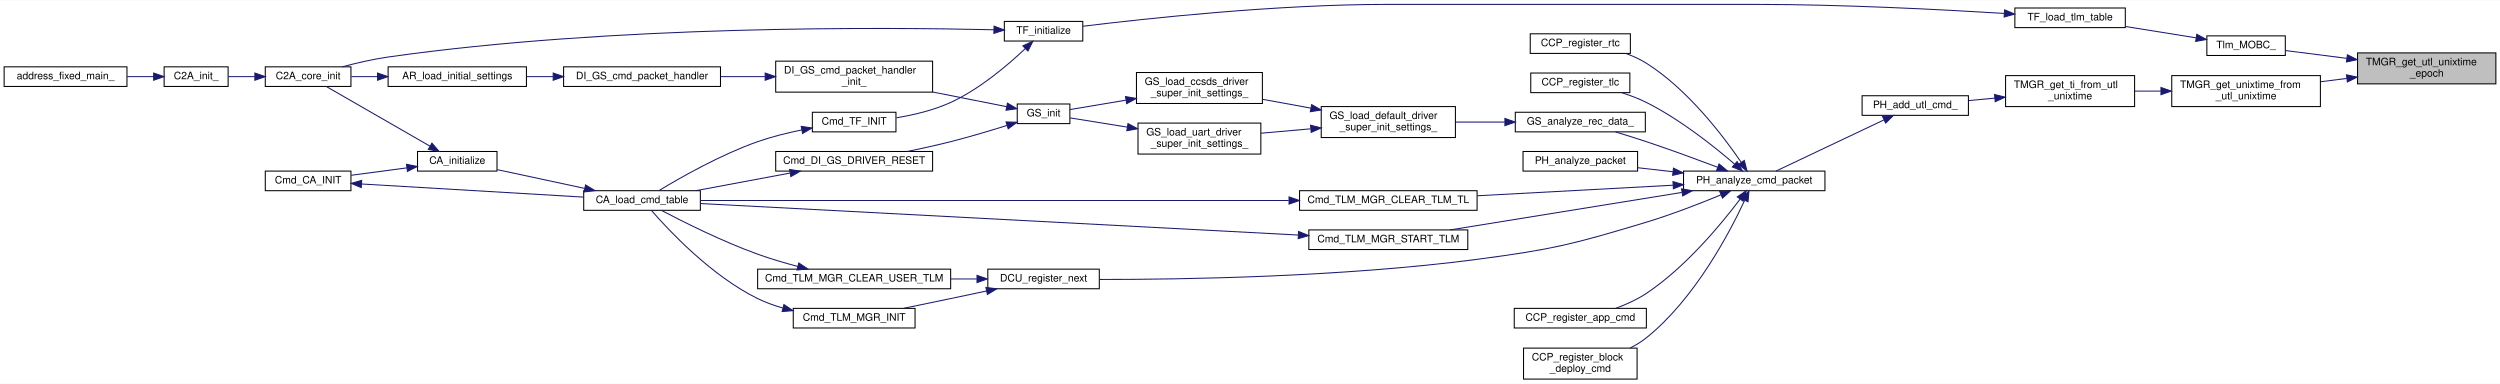
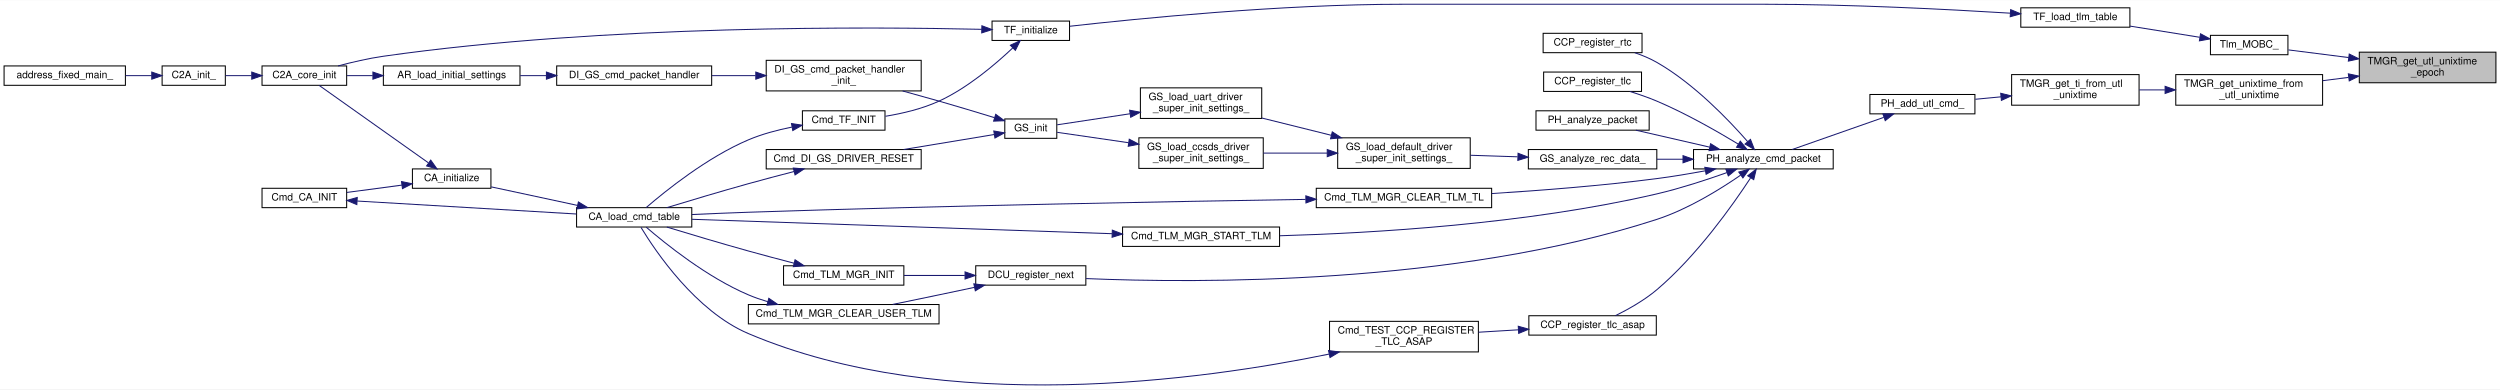
- <svg xmlns="http://www.w3.org/2000/svg" xmlns:xlink="http://www.w3.org/1999/xlink" width="2422pt" height="372pt" viewBox="0.00 0.00 2422.00 371.50">
-   <g id="graph0" class="graph" transform="scale(1 1) rotate(0) translate(4 367.5)">
-     <polygon fill="white" stroke="transparent" points="-4,4 -4,-367.5 2418,-367.5 2418,4 -4,4" />
+ <svg xmlns="http://www.w3.org/2000/svg" xmlns:xlink="http://www.w3.org/1999/xlink" width="2452pt" height="382pt" viewBox="0.00 0.00 2452.00 381.66">
+   <g id="graph0" class="graph" transform="scale(1 1) rotate(0) translate(4 377.66)">
+     <polygon fill="white" stroke="transparent" points="-4,4 -4,-377.66 2448,-377.66 2448,4 -4,4" />
    <g id="node1" class="node">
      <g id="a_node1">
        <a xlink:title="utl_unixtime_epoch を取得する">
-           <polygon fill="#bfbfbf" stroke="black" points="2280,-286.5 2280,-316.5 2414,-316.5 2414,-286.5 2280,-286.5" />
-           <text text-anchor="start" x="2288" y="-304.5" font-family="Helvetica,sans-Serif" font-size="10.00">TMGR_get_utl_unixtime</text>
-           <text text-anchor="middle" x="2347" y="-293.5" font-family="Helvetica,sans-Serif" font-size="10.00">_epoch</text>
+           <polygon fill="#bfbfbf" stroke="black" points="2310,-296.66 2310,-326.66 2444,-326.66 2444,-296.66 2310,-296.66" />
+           <text text-anchor="start" x="2318" y="-314.66" font-family="Helvetica,sans-Serif" font-size="10.00">TMGR_get_utl_unixtime</text>
+           <text text-anchor="middle" x="2377" y="-303.66" font-family="Helvetica,sans-Serif" font-size="10.00">_epoch</text>
        </a>
      </g>
    </g>
    <g id="node2" class="node">
      <g id="a_node2">
        <a xlink:href="telemetry__definitions_8c.html#abeb688f0f66e6d3870869fa430fbb3a7" target="_top" xlink:title=" ">
-           <polygon fill="white" stroke="black" points="2134,-314 2134,-333 2210,-333 2210,-314 2134,-314" />
-           <text text-anchor="middle" x="2172" y="-321" font-family="Helvetica,sans-Serif" font-size="10.00">Tlm_MOBC_</text>
+           <polygon fill="white" stroke="black" points="2164,-324.16 2164,-343.16 2240,-343.16 2240,-324.16 2164,-324.16" />
+           <text text-anchor="middle" x="2202" y="-331.16" font-family="Helvetica,sans-Serif" font-size="10.00">Tlm_MOBC_</text>
        </a>
      </g>
    </g>
    <g id="edge1" class="edge">
-       <path fill="none" stroke="midnightblue" d="M2269.62,-311.21C2249.09,-313.82 2227.8,-316.53 2210.45,-318.74" />
-       <polygon fill="midnightblue" stroke="midnightblue" points="2270.13,-314.68 2279.61,-309.94 2269.25,-307.73 2270.13,-314.68" />
+       <path fill="none" stroke="midnightblue" d="M2299.62,-321.37C2279.09,-323.98 2257.8,-326.69 2240.45,-328.89" />
+       <polygon fill="midnightblue" stroke="midnightblue" points="2300.13,-324.83 2309.61,-320.1 2299.25,-317.89 2300.13,-324.83" />
    </g>
    <g id="node12" class="node">
      <g id="a_node12">
        <a xlink:href="time__manager_8h.html#ab5376aa7e5a854b14c4af120bca9eef5" target="_top" xlink:title="UTL_cmdで用いる utl_unixtime を 一般的なunixtimeに変換する">
-           <polygon fill="white" stroke="black" points="2100,-264.5 2100,-294.5 2244,-294.5 2244,-264.5 2100,-264.5" />
-           <text text-anchor="start" x="2108" y="-282.5" font-family="Helvetica,sans-Serif" font-size="10.00">TMGR_get_unixtime_from</text>
-           <text text-anchor="middle" x="2172" y="-271.5" font-family="Helvetica,sans-Serif" font-size="10.00">_utl_unixtime</text>
+           <polygon fill="white" stroke="black" points="2130,-274.66 2130,-304.66 2274,-304.66 2274,-274.66 2130,-274.66" />
+           <text text-anchor="start" x="2138" y="-292.66" font-family="Helvetica,sans-Serif" font-size="10.00">TMGR_get_unixtime_from</text>
+           <text text-anchor="middle" x="2202" y="-281.66" font-family="Helvetica,sans-Serif" font-size="10.00">_utl_unixtime</text>
        </a>
      </g>
    </g>
    <g id="edge13" class="edge">
-       <path fill="none" stroke="midnightblue" d="M2269.42,-291.76C2261,-290.69 2252.45,-289.6 2244.1,-288.54" />
-       <polygon fill="midnightblue" stroke="midnightblue" points="2269.25,-295.27 2279.61,-293.06 2270.13,-288.32 2269.25,-295.27" />
+       <path fill="none" stroke="midnightblue" d="M2299.42,-301.92C2291,-300.85 2282.45,-299.76 2274.1,-298.7" />
+       <polygon fill="midnightblue" stroke="midnightblue" points="2299.25,-305.42 2309.61,-303.21 2300.13,-298.48 2299.25,-305.42" />
    </g>
    <g id="node3" class="node">
      <g id="a_node3">
        <a xlink:href="telemetry__definitions_8c.html#a91def2fbe43510d233815f51bfa65268" target="_top" xlink:title="Tlm Tableのロード">
-           <polygon fill="white" stroke="black" points="1948,-341 1948,-360 2055,-360 2055,-341 1948,-341" />
-           <text text-anchor="middle" x="2001.5" y="-348" font-family="Helvetica,sans-Serif" font-size="10.00">TF_load_tlm_table</text>
+           <polygon fill="white" stroke="black" points="1978,-351.16 1978,-370.16 2085,-370.16 2085,-351.16 1978,-351.16" />
+           <text text-anchor="middle" x="2031.5" y="-358.16" font-family="Helvetica,sans-Serif" font-size="10.00">TF_load_tlm_table</text>
        </a>
      </g>
    </g>
    <g id="edge2" class="edge">
-       <path fill="none" stroke="midnightblue" d="M2123.49,-331.11C2102.19,-334.53 2077,-338.56 2055.13,-342.07" />
-       <polygon fill="midnightblue" stroke="midnightblue" points="2124.28,-334.53 2133.6,-329.49 2123.18,-327.62 2124.28,-334.53" />
+       <path fill="none" stroke="midnightblue" d="M2153.49,-341.27C2132.19,-344.68 2107,-348.72 2085.13,-352.22" />
+       <polygon fill="midnightblue" stroke="midnightblue" points="2154.28,-344.69 2163.6,-339.65 2153.18,-337.77 2154.28,-344.69" />
    </g>
    <g id="node4" class="node">
      <g id="a_node4">
        <a xlink:href="telemetry__frame_8h.html#a76cf4c72318af4ce953abdb8b522e787" target="_top" xlink:title="TF の初期化">
-           <polygon fill="white" stroke="black" points="969,-328 969,-347 1045,-347 1045,-328 969,-328" />
-           <text text-anchor="middle" x="1007" y="-335" font-family="Helvetica,sans-Serif" font-size="10.00">TF_initialize</text>
+           <polygon fill="white" stroke="black" points="969,-338.16 969,-357.16 1045,-357.16 1045,-338.16 969,-338.16" />
+           <text text-anchor="middle" x="1007" y="-345.16" font-family="Helvetica,sans-Serif" font-size="10.00">TF_initialize</text>
        </a>
      </g>
    </g>
    <g id="edge3" class="edge">
-       <path fill="none" stroke="midnightblue" d="M1937.5,-354.77C1876.04,-358.56 1779.89,-363.5 1696.5,-363.5 1696.5,-363.5 1696.5,-363.5 1340,-363.5 1232.75,-363.5 1106.61,-349.85 1045.27,-342.33" />
-       <polygon fill="midnightblue" stroke="midnightblue" points="1938.05,-358.24 1947.81,-354.12 1937.61,-351.25 1938.05,-358.24" />
+       <path fill="none" stroke="midnightblue" d="M1967.5,-364.92C1906.04,-368.71 1809.89,-373.66 1726.5,-373.66 1726.5,-373.66 1726.5,-373.66 1372,-373.66 1252.26,-373.66 1110.92,-359.48 1045.14,-352.07" />
+       <polygon fill="midnightblue" stroke="midnightblue" points="1968.05,-368.39 1977.81,-364.28 1967.61,-361.41 1968.05,-368.39" />
    </g>
    <g id="node5" class="node">
      <g id="a_node5">
        <a xlink:href="c2a__core__main_8h.html#a65ecdc63d8762ffde4db7f6c6e6f07cf" target="_top" xlink:title=" ">
-           <polygon fill="white" stroke="black" points="253,-284 253,-303 336,-303 336,-284 253,-284" />
-           <text text-anchor="middle" x="294.5" y="-291" font-family="Helvetica,sans-Serif" font-size="10.00">C2A_core_init</text>
+           <polygon fill="white" stroke="black" points="253,-294.16 253,-313.16 336,-313.16 336,-294.16 253,-294.16" />
+           <text text-anchor="middle" x="294.5" y="-301.16" font-family="Helvetica,sans-Serif" font-size="10.00">C2A_core_init</text>
        </a>
      </g>
    </g>
    <g id="edge4" class="edge">
-       <path fill="none" stroke="midnightblue" d="M958.94,-338.91C853.34,-341.35 589.68,-343.49 372,-312.5 357.23,-310.4 341.17,-306.64 327.6,-303.02" />
-       <polygon fill="midnightblue" stroke="midnightblue" points="959.05,-342.41 968.96,-338.66 958.88,-335.41 959.05,-342.41" />
+       <path fill="none" stroke="midnightblue" d="M958.94,-349.06C853.34,-351.51 589.68,-353.65 372,-322.66 357.23,-320.55 341.17,-316.8 327.6,-313.18" />
+       <polygon fill="midnightblue" stroke="midnightblue" points="959.05,-352.56 968.96,-348.82 958.88,-345.56 959.05,-352.56" />
    </g>
    <g id="node8" class="node">
      <g id="a_node8">
        <a xlink:href="telemetry__frame_8h.html#a973c2d15770fc32fed2f9053c1b82c9f" target="_top" xlink:title=" ">
-           <polygon fill="white" stroke="black" points="783,-240 783,-259 864,-259 864,-240 783,-240" />
-           <text text-anchor="middle" x="823.5" y="-247" font-family="Helvetica,sans-Serif" font-size="10.00">Cmd_TF_INIT</text>
+           <polygon fill="white" stroke="black" points="783,-250.16 783,-269.16 864,-269.16 864,-250.16 783,-250.16" />
+           <text text-anchor="middle" x="823.5" y="-257.16" font-family="Helvetica,sans-Serif" font-size="10.00">Cmd_TF_INIT</text>
        </a>
      </g>
    </g>
    <g id="edge7" class="edge">
-       <path fill="none" stroke="midnightblue" d="M989.24,-320.62C972.43,-304.7 945.09,-281.42 917,-268.5 900.62,-260.97 881.23,-256.4 864.45,-253.64" />
-       <polygon fill="midnightblue" stroke="midnightblue" points="986.98,-323.31 996.6,-327.76 991.86,-318.29 986.98,-323.31" />
+       <path fill="none" stroke="midnightblue" d="M989.24,-330.77C972.43,-314.86 945.09,-291.57 917,-278.66 900.62,-271.12 881.23,-266.55 864.45,-263.79" />
+       <polygon fill="midnightblue" stroke="midnightblue" points="986.98,-333.46 996.6,-337.92 991.86,-328.44 986.98,-333.46" />
    </g>
    <g id="node6" class="node">
      <g id="a_node6">
        <a xlink:href="c2a__main_8c.html#a630222a80cd8bffd4426d4a55a215069" target="_top" xlink:title=" ">
-           <polygon fill="white" stroke="black" points="155,-284 155,-303 217,-303 217,-284 155,-284" />
-           <text text-anchor="middle" x="186" y="-291" font-family="Helvetica,sans-Serif" font-size="10.00">C2A_init_</text>
+           <polygon fill="white" stroke="black" points="155,-294.16 155,-313.16 217,-313.16 217,-294.16 155,-294.16" />
+           <text text-anchor="middle" x="186" y="-301.16" font-family="Helvetica,sans-Serif" font-size="10.00">C2A_init_</text>
        </a>
      </g>
    </g>
    <g id="edge5" class="edge">
-       <path fill="none" stroke="midnightblue" d="M242.76,-293.5C234.01,-293.5 225.17,-293.5 217.18,-293.5" />
-       <polygon fill="midnightblue" stroke="midnightblue" points="242.93,-297 252.93,-293.5 242.93,-290 242.93,-297" />
+       <path fill="none" stroke="midnightblue" d="M242.76,-303.66C234.01,-303.66 225.17,-303.66 217.18,-303.66" />
+       <polygon fill="midnightblue" stroke="midnightblue" points="242.93,-307.16 252.93,-303.66 242.93,-300.16 242.93,-307.16" />
    </g>
    <g id="node7" class="node">
      <g id="a_node7">
        <a xlink:href="c2a__main_8c.html#ac3344a311adda8f9e7310924bedf81fc" target="_top" xlink:title=" ">
-           <polygon fill="white" stroke="black" points="0,-284 0,-303 119,-303 119,-284 0,-284" />
-           <text text-anchor="middle" x="59.5" y="-291" font-family="Helvetica,sans-Serif" font-size="10.00">address_fixed_main_</text>
+           <polygon fill="white" stroke="black" points="0,-294.16 0,-313.16 119,-313.16 119,-294.16 0,-294.16" />
+           <text text-anchor="middle" x="59.5" y="-301.16" font-family="Helvetica,sans-Serif" font-size="10.00">address_fixed_main_</text>
        </a>
      </g>
    </g>
    <g id="edge6" class="edge">
-       <path fill="none" stroke="midnightblue" d="M144.83,-293.5C136.62,-293.5 127.82,-293.5 119.12,-293.5" />
-       <polygon fill="midnightblue" stroke="midnightblue" points="144.86,-297 154.86,-293.5 144.86,-290 144.86,-297" />
+       <path fill="none" stroke="midnightblue" d="M144.83,-303.66C136.62,-303.66 127.82,-303.66 119.12,-303.66" />
+       <polygon fill="midnightblue" stroke="midnightblue" points="144.86,-307.16 154.86,-303.66 144.86,-300.16 144.86,-307.16" />
    </g>
    <g id="node9" class="node">
      <g id="a_node9">
        <a xlink:href="command__definitions_8c.html#aa375895192b16d8e7f0ff4545b54e6c4" target="_top" xlink:title="Cmd Tableのロード">
-           <polygon fill="white" stroke="black" points="561.5,-164 561.5,-183 674.5,-183 674.5,-164 561.5,-164" />
-           <text text-anchor="middle" x="618" y="-171" font-family="Helvetica,sans-Serif" font-size="10.00">CA_load_cmd_table</text>
+           <polygon fill="white" stroke="black" points="561.5,-155.16 561.5,-174.16 674.5,-174.16 674.5,-155.16 561.5,-155.16" />
+           <text text-anchor="middle" x="618" y="-162.16" font-family="Helvetica,sans-Serif" font-size="10.00">CA_load_cmd_table</text>
        </a>
      </g>
    </g>
    <g id="edge8" class="edge">
-       <path fill="none" stroke="midnightblue" d="M772.72,-241.85C758.69,-239.01 743.56,-235.27 730,-230.5 694.04,-217.84 655.06,-195.65 634.21,-183.01" />
-       <polygon fill="midnightblue" stroke="midnightblue" points="772.22,-245.32 782.7,-243.77 773.54,-238.45 772.22,-245.32" />
+       <path fill="none" stroke="midnightblue" d="M772.68,-253.18C758.54,-250.35 743.36,-246.33 730,-240.66 689.58,-223.5 648.67,-190.55 629.78,-174.26" />
+       <polygon fill="midnightblue" stroke="midnightblue" points="772.29,-256.67 782.76,-255.04 773.56,-249.78 772.29,-256.67" />
    </g>
    <g id="node10" class="node">
      <g id="a_node10">
        <a xlink:href="command__analyze_8h.html#ae6d1f376bf4e1c9c4b63bc3f04924c8a" target="_top" xlink:title="CA の初期化">
-           <polygon fill="white" stroke="black" points="400.5,-202 400.5,-221 477.5,-221 477.5,-202 400.5,-202" />
-           <text text-anchor="middle" x="439" y="-209" font-family="Helvetica,sans-Serif" font-size="10.00">CA_initialize</text>
+           <polygon fill="white" stroke="black" points="400.5,-193.16 400.5,-212.16 477.5,-212.16 477.5,-193.16 400.5,-193.16" />
+           <text text-anchor="middle" x="439" y="-200.16" font-family="Helvetica,sans-Serif" font-size="10.00">CA_initialize</text>
        </a>
      </g>
    </g>
    <g id="edge9" class="edge">
-       <path fill="none" stroke="midnightblue" d="M562.48,-185.21C535.02,-191.1 502.42,-198.1 477.76,-203.39" />
-       <polygon fill="midnightblue" stroke="midnightblue" points="563.29,-188.61 572.34,-183.09 561.82,-181.77 563.29,-188.61" />
+       <path fill="none" stroke="midnightblue" d="M562.48,-176.36C535.02,-182.26 502.42,-189.25 477.76,-194.55" />
+       <polygon fill="midnightblue" stroke="midnightblue" points="563.29,-179.77 572.34,-174.24 561.82,-172.92 563.29,-179.77" />
    </g>
    <g id="edge10" class="edge">
-       <path fill="none" stroke="midnightblue" d="M412.61,-226.11C383.53,-242.84 336.73,-269.77 312.02,-283.99" />
-       <polygon fill="midnightblue" stroke="midnightblue" points="414.45,-229.09 421.37,-221.07 410.96,-223.02 414.45,-229.09" />
+       <path fill="none" stroke="midnightblue" d="M416.11,-218.17C386.25,-239.33 333.64,-276.62 308.97,-294.1" />
+       <polygon fill="midnightblue" stroke="midnightblue" points="418.46,-220.8 424.59,-212.16 414.41,-215.08 418.46,-220.8" />
    </g>
    <g id="node11" class="node">
      <g id="a_node11">
        <a xlink:href="command__analyze_8h.html#aee45638c6cff2c25a997905b209079d0" target="_top" xlink:title=" ">
-           <polygon fill="white" stroke="black" points="253,-183 253,-202 336,-202 336,-183 253,-183" />
-           <text text-anchor="middle" x="294.5" y="-190" font-family="Helvetica,sans-Serif" font-size="10.00">Cmd_CA_INIT</text>
+           <polygon fill="white" stroke="black" points="253,-174.16 253,-193.16 336,-193.16 336,-174.16 253,-174.16" />
+           <text text-anchor="middle" x="294.5" y="-181.16" font-family="Helvetica,sans-Serif" font-size="10.00">Cmd_CA_INIT</text>
        </a>
      </g>
    </g>
    <g id="edge11" class="edge">
-       <path fill="none" stroke="midnightblue" d="M390.17,-205.12C372.67,-202.79 353.06,-200.17 336.24,-197.93" />
-       <polygon fill="midnightblue" stroke="midnightblue" points="389.81,-208.61 400.19,-206.46 390.74,-201.67 389.81,-208.61" />
+       <path fill="none" stroke="midnightblue" d="M390.17,-196.28C372.67,-193.94 353.06,-191.33 336.24,-189.09" />
+       <polygon fill="midnightblue" stroke="midnightblue" points="389.81,-199.76 400.19,-197.61 390.74,-192.82 389.81,-199.76" />
    </g>
    <g id="edge12" class="edge">
-       <path fill="none" stroke="midnightblue" d="M346.34,-189.5C404.91,-186.03 500.84,-180.36 561.37,-176.79" />
-       <polygon fill="midnightblue" stroke="midnightblue" points="345.98,-186.01 336.2,-190.09 346.39,-193 345.98,-186.01" />
+       <path fill="none" stroke="midnightblue" d="M346.34,-180.65C404.91,-177.19 500.84,-171.52 561.37,-167.94" />
+       <polygon fill="midnightblue" stroke="midnightblue" points="345.98,-177.17 336.2,-181.25 346.39,-184.15 345.98,-177.17" />
    </g>
    <g id="node13" class="node">
      <g id="a_node13">
        <a xlink:href="time__manager_8h.html#adb6317bb3e7f3896ae0f4bd41f8c531b" target="_top" xlink:title="引数で指定された utl_unixtime に対応する TI を返す">
-           <polygon fill="white" stroke="black" points="1939,-264.5 1939,-294.5 2064,-294.5 2064,-264.5 1939,-264.5" />
-           <text text-anchor="start" x="1947" y="-282.5" font-family="Helvetica,sans-Serif" font-size="10.00">TMGR_get_ti_from_utl</text>
-           <text text-anchor="middle" x="2001.5" y="-271.5" font-family="Helvetica,sans-Serif" font-size="10.00">_unixtime</text>
+           <polygon fill="white" stroke="black" points="1969,-274.66 1969,-304.66 2094,-304.66 2094,-274.66 1969,-274.66" />
+           <text text-anchor="start" x="1977" y="-292.66" font-family="Helvetica,sans-Serif" font-size="10.00">TMGR_get_ti_from_utl</text>
+           <text text-anchor="middle" x="2031.5" y="-281.66" font-family="Helvetica,sans-Serif" font-size="10.00">_unixtime</text>
        </a>
      </g>
    </g>
    <g id="edge14" class="edge">
-       <path fill="none" stroke="midnightblue" d="M2089.29,-279.5C2080.85,-279.5 2072.38,-279.5 2064.21,-279.5" />
-       <polygon fill="midnightblue" stroke="midnightblue" points="2089.54,-283 2099.54,-279.5 2089.54,-276 2089.54,-283" />
+       <path fill="none" stroke="midnightblue" d="M2119.29,-289.66C2110.85,-289.66 2102.38,-289.66 2094.21,-289.66" />
+       <polygon fill="midnightblue" stroke="midnightblue" points="2119.54,-293.16 2129.54,-289.66 2119.54,-286.16 2119.54,-293.16" />
    </g>
    <g id="node14" class="node">
      <g id="a_node14">
        <a xlink:href="packet__handler_8c.html#ae2142bcb006e578dcf3c557a2e4e43ae" target="_top" xlink:title="UTL_cmd を TL_cmd に変換して tl_cmd_list に追加する">
-           <polygon fill="white" stroke="black" points="1800,-256 1800,-275 1903,-275 1903,-256 1800,-256" />
-           <text text-anchor="middle" x="1851.5" y="-263" font-family="Helvetica,sans-Serif" font-size="10.00">PH_add_utl_cmd_</text>
+           <polygon fill="white" stroke="black" points="1830,-266.16 1830,-285.16 1933,-285.16 1933,-266.16 1830,-266.16" />
+           <text text-anchor="middle" x="1881.5" y="-273.16" font-family="Helvetica,sans-Serif" font-size="10.00">PH_add_utl_cmd_</text>
        </a>
      </g>
    </g>
    <g id="edge15" class="edge">
-       <path fill="none" stroke="midnightblue" d="M1928.63,-272.7C1920.1,-271.89 1911.54,-271.09 1903.39,-270.31" />
-       <polygon fill="midnightblue" stroke="midnightblue" points="1928.31,-276.19 1938.59,-273.64 1928.97,-269.22 1928.31,-276.19" />
+       <path fill="none" stroke="midnightblue" d="M1958.63,-282.86C1950.1,-282.05 1941.54,-281.24 1933.39,-280.47" />
+       <polygon fill="midnightblue" stroke="midnightblue" points="1958.31,-286.34 1968.59,-283.8 1958.97,-279.37 1958.31,-286.34" />
    </g>
    <g id="node15" class="node">
      <g id="a_node15">
        <a xlink:href="packet__handler_8h.html#a9d16c8b958f0f983cf15674d6c528b02" target="_top" xlink:title="CCP を解析する">
-           <polygon fill="white" stroke="black" points="1627,-183 1627,-202 1764,-202 1764,-183 1627,-183" />
-           <text text-anchor="middle" x="1695.5" y="-190" font-family="Helvetica,sans-Serif" font-size="10.00">PH_analyze_cmd_packet</text>
+           <polygon fill="white" stroke="black" points="1657,-212.16 1657,-231.16 1794,-231.16 1794,-212.16 1657,-212.16" />
+           <text text-anchor="middle" x="1725.5" y="-219.16" font-family="Helvetica,sans-Serif" font-size="10.00">PH_analyze_cmd_packet</text>
        </a>
      </g>
    </g>
    <g id="edge16" class="edge">
-       <path fill="none" stroke="midnightblue" d="M1821.05,-251.54C1790.41,-237.02 1743.27,-214.67 1716.64,-202.05" />
-       <polygon fill="midnightblue" stroke="midnightblue" points="1819.83,-254.84 1830.37,-255.96 1822.83,-248.51 1819.83,-254.84" />
+       <path fill="none" stroke="midnightblue" d="M1843.6,-262.72C1815.92,-253.01 1778.65,-239.94 1753.66,-231.18" />
+       <polygon fill="midnightblue" stroke="midnightblue" points="1842.73,-266.12 1853.32,-266.13 1845.04,-259.51 1842.73,-266.12" />
    </g>
    <g id="node16" class="node">
      <g id="a_node16">
-         <a xlink:href="common__cmd__packet__util_8h.html#ac2e00b45a361e11d341d84303fe8959b" target="_top" xlink:title="App 実行コマンドを登録">
-           <polygon fill="white" stroke="black" points="1463,-50 1463,-69 1591,-69 1591,-50 1463,-50" />
-           <text text-anchor="middle" x="1527" y="-57" font-family="Helvetica,sans-Serif" font-size="10.00">CCP_register_app_cmd</text>
+         <a xlink:href="common__cmd__packet__util_8h.html#aedfb69bc9ff98498734df05026c5a3f2" target="_top" xlink:title="Realtime command を登録">
+           <polygon fill="white" stroke="black" points="1509.5,-326.16 1509.5,-345.16 1606.5,-345.16 1606.5,-326.16 1509.5,-326.16" />
+           <text text-anchor="middle" x="1558" y="-333.16" font-family="Helvetica,sans-Serif" font-size="10.00">CCP_register_rtc</text>
        </a>
      </g>
    </g>
    <g id="edge17" class="edge">
-       <path fill="none" stroke="midnightblue" d="M1681.83,-174.86C1663.99,-151.15 1629.32,-109.03 1591,-83.5 1582.04,-77.53 1571.38,-72.75 1561.41,-69.08" />
-       <polygon fill="midnightblue" stroke="midnightblue" points="1679.07,-177.01 1687.82,-182.98 1684.7,-172.85 1679.07,-177.01" />
+       <path fill="none" stroke="midnightblue" d="M1710.19,-238.84C1691.67,-260.03 1657.44,-295.79 1621,-316.66 1614.36,-320.46 1606.87,-323.58 1599.45,-326.12" />
+       <polygon fill="midnightblue" stroke="midnightblue" points="1712.85,-241.11 1716.7,-231.24 1707.54,-236.56 1712.85,-241.11" />
    </g>
    <g id="node17" class="node">
      <g id="a_node17">
-         <a xlink:href="common__cmd__packet__util_8h.html#a85c819d9020aa779698459aa71f42e64" target="_top" xlink:title="BC展開 command を登録">
-           <polygon fill="white" stroke="black" points="1472,-0.5 1472,-30.5 1582,-30.5 1582,-0.5 1472,-0.5" />
-           <text text-anchor="start" x="1480" y="-18.5" font-family="Helvetica,sans-Serif" font-size="10.00">CCP_register_block</text>
-           <text text-anchor="middle" x="1527" y="-7.5" font-family="Helvetica,sans-Serif" font-size="10.00">_deploy_cmd</text>
+         <a xlink:href="common__cmd__packet__util_8h.html#a8321fb60193f3b5dcf93b42075bea0a6" target="_top" xlink:title="Timeline command を登録">
+           <polygon fill="white" stroke="black" points="1510,-288.16 1510,-307.16 1606,-307.16 1606,-288.16 1510,-288.16" />
+           <text text-anchor="middle" x="1558" y="-295.16" font-family="Helvetica,sans-Serif" font-size="10.00">CCP_register_tlc</text>
        </a>
      </g>
    </g>
    <g id="edge18" class="edge">
-       <path fill="none" stroke="midnightblue" d="M1686.12,-173.4C1671.3,-141.64 1637.56,-77.8 1591,-40.5 1586.22,-36.67 1580.79,-33.37 1575.16,-30.54" />
-       <polygon fill="midnightblue" stroke="midnightblue" points="1683.09,-175.19 1690.41,-182.85 1689.47,-172.3 1683.09,-175.19" />
+       <path fill="none" stroke="midnightblue" d="M1700.9,-236.49C1680.36,-248.95 1649.5,-266.59 1621,-278.66 1612.6,-282.21 1603.31,-285.42 1594.53,-288.14" />
+       <polygon fill="midnightblue" stroke="midnightblue" points="1702.87,-239.39 1709.56,-231.17 1699.21,-233.42 1702.87,-239.39" />
    </g>
    <g id="node18" class="node">
      <g id="a_node18">
-         <a xlink:href="common__cmd__packet__util_8h.html#aedfb69bc9ff98498734df05026c5a3f2" target="_top" xlink:title="Realtime command を登録">
-           <polygon fill="white" stroke="black" points="1478.5,-316 1478.5,-335 1575.5,-335 1575.5,-316 1478.5,-316" />
-           <text text-anchor="middle" x="1527" y="-323" font-family="Helvetica,sans-Serif" font-size="10.00">CCP_register_rtc</text>
+         <a xlink:href="common__cmd__packet__util_8h.html#a81e108413662be4555dc9ca3fadc6d11" target="_top" xlink:title="Timeline command を登録 (ASAP 版)">
+           <polygon fill="white" stroke="black" points="1495.5,-49.16 1495.5,-68.16 1620.5,-68.16 1620.5,-49.16 1495.5,-49.16" />
+           <text text-anchor="middle" x="1558" y="-56.16" font-family="Helvetica,sans-Serif" font-size="10.00">CCP_register_tlc_asap</text>
        </a>
      </g>
    </g>
    <g id="edge19" class="edge">
-       <path fill="none" stroke="midnightblue" d="M1682.8,-210.63C1665.64,-235.79 1631.28,-281.06 1591,-306.5 1584.91,-310.34 1578.01,-313.45 1571.06,-315.94" />
-       <polygon fill="midnightblue" stroke="midnightblue" points="1685.88,-212.32 1688.51,-202.05 1680.06,-208.44 1685.88,-212.32" />
-     </g>
-     <g id="node19" class="node">
-       <g id="a_node19">
-         <a xlink:href="common__cmd__packet__util_8h.html#a93acfbff973e5093fec4a311daa614e5" target="_top" xlink:title="Timeline command を登録">
-           <polygon fill="white" stroke="black" points="1479,-278 1479,-297 1575,-297 1575,-278 1479,-278" />
-           <text text-anchor="middle" x="1527" y="-285" font-family="Helvetica,sans-Serif" font-size="10.00">CCP_register_tlc</text>
-         </a>
-       </g>
-     </g>
-     <g id="edge20" class="edge">
-       <path fill="none" stroke="midnightblue" d="M1676.54,-208.68C1656.83,-225.69 1623.63,-252.2 1591,-268.5 1583.54,-272.23 1575.21,-275.37 1567.12,-277.97" />
-       <polygon fill="midnightblue" stroke="midnightblue" points="1678.92,-211.25 1684.12,-202.03 1674.3,-205.99 1678.92,-211.25" />
+       <path fill="none" stroke="midnightblue" d="M1712.9,-203.25C1695.45,-176.62 1660.24,-126.87 1621,-93.66 1608.73,-83.27 1592.94,-74.41 1580.36,-68.2" />
+       <polygon fill="midnightblue" stroke="midnightblue" points="1710.15,-205.44 1718.51,-211.95 1716.03,-201.65 1710.15,-205.44" />
    </g>
    <g id="node20" class="node">
      <g id="a_node20">
        <a xlink:href="telemetry__manager_8h.html#a923d6ea9078726984798c4b0800381fe" target="_top" xlink:title="TLM送出用TLをクリア">
-           <polygon fill="white" stroke="black" points="1255,-164 1255,-183 1427,-183 1427,-164 1255,-164" />
-           <text text-anchor="middle" x="1341" y="-171" font-family="Helvetica,sans-Serif" font-size="10.00">Cmd_TLM_MGR_CLEAR_TLM_TL</text>
-         </a>
-       </g>
-     </g>
-     <g id="edge21" class="edge">
-       <path fill="none" stroke="midnightblue" d="M1616.71,-188.31C1560.58,-185.28 1484.83,-181.2 1427.09,-178.09" />
-       <polygon fill="midnightblue" stroke="midnightblue" points="1616.78,-191.82 1626.95,-188.86 1617.15,-184.83 1616.78,-191.82" />
+           <polygon fill="white" stroke="black" points="1287,-174.16 1287,-193.16 1459,-193.16 1459,-174.16 1287,-174.16" />
+           <text text-anchor="middle" x="1373" y="-181.16" font-family="Helvetica,sans-Serif" font-size="10.00">Cmd_TLM_MGR_CLEAR_TLM_TL</text>
+         </a>
+       </g>
+     </g>
+     <g id="edge22" class="edge">
+       <path fill="none" stroke="midnightblue" d="M1668.66,-210.3C1653.26,-207.47 1636.53,-204.67 1621,-202.66 1567.37,-195.69 1506.83,-190.98 1459.1,-188" />
+       <polygon fill="midnightblue" stroke="midnightblue" points="1668.08,-213.75 1678.55,-212.15 1669.37,-206.87 1668.08,-213.75" />
    </g>
    <g id="node21" class="node">
      <g id="a_node21">
        <a xlink:href="telemetry__manager_8h.html#ad6f65df0da86f70cbd0f5b1e6cb32dbc" target="_top" xlink:title="TLM送出開始">
-           <polygon fill="white" stroke="black" points="1264,-126 1264,-145 1418,-145 1418,-126 1264,-126" />
-           <text text-anchor="middle" x="1341" y="-133" font-family="Helvetica,sans-Serif" font-size="10.00">Cmd_TLM_MGR_START_TLM</text>
-         </a>
-       </g>
-     </g>
-     <g id="edge23" class="edge">
-       <path fill="none" stroke="midnightblue" d="M1625.28,-181.31C1559.84,-170.73 1462.72,-155.02 1400.9,-145.02" />
-       <polygon fill="midnightblue" stroke="midnightblue" points="1625.07,-184.82 1635.5,-182.96 1626.19,-177.91 1625.07,-184.82" />
+           <polygon fill="white" stroke="black" points="1097,-136.16 1097,-155.16 1251,-155.16 1251,-136.16 1097,-136.16" />
+           <text text-anchor="middle" x="1174" y="-143.16" font-family="Helvetica,sans-Serif" font-size="10.00">Cmd_TLM_MGR_START_TLM</text>
+         </a>
+       </g>
+     </g>
+     <g id="edge24" class="edge">
+       <path fill="none" stroke="midnightblue" d="M1689.78,-208.55C1669.89,-201.47 1644.32,-193.1 1621,-187.66 1493.57,-157.92 1340.99,-149.13 1251.37,-146.6" />
+       <polygon fill="midnightblue" stroke="midnightblue" points="1688.74,-211.89 1699.34,-212 1691.12,-205.31 1688.74,-211.89" />
    </g>
    <g id="node22" class="node">
      <g id="a_node22">
        <a xlink:href="divided__cmd__utility_8h.html#a65ad0b8aa0af1c9c0bdd74aa37b15b15" target="_top" xlink:title="次の分割の実行を登録">
-           <polygon fill="white" stroke="black" points="953,-88 953,-107 1061,-107 1061,-88 953,-88" />
-           <text text-anchor="middle" x="1007" y="-95" font-family="Helvetica,sans-Serif" font-size="10.00">DCU_register_next</text>
-         </a>
-       </g>
-     </g>
-     <g id="edge25" class="edge">
-       <path fill="none" stroke="midnightblue" d="M1663.26,-178.99C1642.94,-170.56 1615.73,-159.95 1591,-152.5 1519.54,-130.99 1500.99,-126.23 1427,-116.5 1296.32,-99.32 1140.98,-96.94 1061.17,-97.01" />
-       <polygon fill="midnightblue" stroke="midnightblue" points="1662.06,-182.28 1672.63,-182.92 1664.77,-175.83 1662.06,-182.28" />
+           <polygon fill="white" stroke="black" points="953,-98.16 953,-117.16 1061,-117.16 1061,-98.16 953,-98.16" />
+           <text text-anchor="middle" x="1007" y="-105.16" font-family="Helvetica,sans-Serif" font-size="10.00">DCU_register_next</text>
+         </a>
+       </g>
+     </g>
+     <g id="edge26" class="edge">
+       <path fill="none" stroke="midnightblue" d="M1703.21,-206.04C1683.09,-192.16 1651.53,-172.58 1621,-162.66 1422.34,-98.06 1169.61,-100.05 1061.24,-104.6" />
+       <polygon fill="midnightblue" stroke="midnightblue" points="1701.41,-209.06 1711.6,-211.96 1705.44,-203.34 1701.41,-209.06" />
    </g>
    <g id="node25" class="node">
      <g id="a_node25">
        <a xlink:href="gs_8c.html#a71a6268f1b467c60429c671e47e51e1d" target="_top" xlink:title="地上からの受信データ解析関数">
-           <polygon fill="white" stroke="black" points="1464,-240 1464,-259 1590,-259 1590,-240 1464,-240" />
-           <text text-anchor="middle" x="1527" y="-247" font-family="Helvetica,sans-Serif" font-size="10.00">GS_analyze_rec_data_</text>
-         </a>
-       </g>
-     </g>
-     <g id="edge30" class="edge">
-       <path fill="none" stroke="midnightblue" d="M1659.93,-205.77C1639.9,-213.32 1614.14,-222.77 1591,-230.5 1581.36,-233.72 1570.8,-237 1561.14,-239.91" />
-       <polygon fill="midnightblue" stroke="midnightblue" points="1661.44,-208.94 1669.55,-202.13 1658.96,-202.4 1661.44,-208.94" />
+           <polygon fill="white" stroke="black" points="1495,-212.16 1495,-231.16 1621,-231.16 1621,-212.16 1495,-212.16" />
+           <text text-anchor="middle" x="1558" y="-219.16" font-family="Helvetica,sans-Serif" font-size="10.00">GS_analyze_rec_data_</text>
+         </a>
+       </g>
+     </g>
+     <g id="edge31" class="edge">
+       <path fill="none" stroke="midnightblue" d="M1646.69,-221.66C1638.11,-221.66 1629.45,-221.66 1621.1,-221.66" />
+       <polygon fill="midnightblue" stroke="midnightblue" points="1646.71,-225.16 1656.71,-221.66 1646.71,-218.16 1646.71,-225.16" />
    </g>
    <g id="node34" class="node">
      <g id="a_node34">
        <a xlink:href="packet__handler_8h.html#acf757fa72967bf66b39dc5ced7132330" target="_top" xlink:title="CTCP を解析する">
-           <polygon fill="white" stroke="black" points="1471.5,-202 1471.5,-221 1582.5,-221 1582.5,-202 1471.5,-202" />
-           <text text-anchor="middle" x="1527" y="-209" font-family="Helvetica,sans-Serif" font-size="10.00">PH_analyze_packet</text>
-         </a>
-       </g>
-     </g>
-     <g id="edge42" class="edge">
-       <path fill="none" stroke="midnightblue" d="M1616.72,-201.38C1605.21,-202.69 1593.57,-204.02 1582.66,-205.26" />
-       <polygon fill="midnightblue" stroke="midnightblue" points="1617.24,-204.84 1626.78,-200.23 1616.45,-197.88 1617.24,-204.84" />
-     </g>
-     <g id="edge22" class="edge">
-       <path fill="none" stroke="midnightblue" d="M1244.52,-173.5C1091.76,-173.5 797.2,-173.5 674.62,-173.5" />
-       <polygon fill="midnightblue" stroke="midnightblue" points="1244.82,-177 1254.82,-173.5 1244.82,-170 1244.82,-177" />
-     </g>
-     <g id="edge24" class="edge">
-       <path fill="none" stroke="midnightblue" d="M1253.79,-140.04C1104.1,-147.93 800.14,-163.95 674.88,-170.55" />
-       <polygon fill="midnightblue" stroke="midnightblue" points="1254.06,-143.53 1263.86,-139.51 1253.69,-136.54 1254.06,-143.53" />
+           <polygon fill="white" stroke="black" points="1502.5,-250.16 1502.5,-269.16 1613.5,-269.16 1613.5,-250.16 1502.5,-250.16" />
+           <text text-anchor="middle" x="1558" y="-257.16" font-family="Helvetica,sans-Serif" font-size="10.00">PH_analyze_packet</text>
+         </a>
+       </g>
+     </g>
+     <g id="edge43" class="edge">
+       <path fill="none" stroke="midnightblue" d="M1672.69,-233.55C1649.43,-238.89 1622.35,-245.11 1600.46,-250.14" />
+       <polygon fill="midnightblue" stroke="midnightblue" points="1673.77,-236.89 1682.74,-231.24 1672.21,-230.07 1673.77,-236.89" />
+     </g>
+     <g id="node19" class="node">
+       <g id="a_node19">
+         <a xlink:href="test__ccp__util_8h.html#aa30e45980435690c0efaf62a690dd1c5" target="_top" xlink:title=" ">
+           <polygon fill="white" stroke="black" points="1300,-32.66 1300,-62.66 1446,-62.66 1446,-32.66 1300,-32.66" />
+           <text text-anchor="start" x="1308" y="-50.66" font-family="Helvetica,sans-Serif" font-size="10.00">Cmd_TEST_CCP_REGISTER</text>
+           <text text-anchor="middle" x="1373" y="-39.66" font-family="Helvetica,sans-Serif" font-size="10.00">_TLC_ASAP</text>
+         </a>
+       </g>
+     </g>
+     <g id="edge20" class="edge">
+       <path fill="none" stroke="midnightblue" d="M1485.16,-54.34C1472.35,-53.57 1459,-52.76 1446.18,-51.99" />
+       <polygon fill="midnightblue" stroke="midnightblue" points="1485.11,-57.84 1495.3,-54.95 1485.53,-50.85 1485.11,-57.84" />
+     </g>
+     <g id="edge21" class="edge">
+       <path fill="none" stroke="midnightblue" d="M1299.5,-30.53C1176.62,-5.22 922.08,30.94 730,-50.66 678.39,-72.58 638.83,-131.42 624.67,-154.84" />
+       <polygon fill="midnightblue" stroke="midnightblue" points="1299.04,-34.01 1309.55,-32.63 1300.48,-27.16 1299.04,-34.01" />
+     </g>
+     <g id="edge23" class="edge">
+       <path fill="none" stroke="midnightblue" d="M1276.49,-182.26C1151.06,-180.28 923.99,-176.14 730,-169.66 711.97,-169.05 692.31,-168.22 674.61,-167.41" />
+       <polygon fill="midnightblue" stroke="midnightblue" points="1276.77,-185.77 1286.83,-182.43 1276.88,-178.77 1276.77,-185.77" />
+     </g>
+     <g id="edge25" class="edge">
+       <path fill="none" stroke="midnightblue" d="M1086.67,-148.62C971.66,-152.56 771.49,-159.43 674.64,-162.75" />
+       <polygon fill="midnightblue" stroke="midnightblue" points="1086.97,-152.11 1096.84,-148.27 1086.73,-145.11 1086.97,-152.11" />
    </g>
    <g id="node23" class="node">
      <g id="a_node23">
        <a xlink:href="telemetry__manager_8h.html#af76453743bae7b361005376190100cbf" target="_top" xlink:title="high_freq_tlm, low_freq_tlm を初期化">
-           <polygon fill="white" stroke="black" points="730,-88 730,-107 917,-107 917,-88 730,-88" />
-           <text text-anchor="middle" x="823.5" y="-95" font-family="Helvetica,sans-Serif" font-size="10.00">Cmd_TLM_MGR_CLEAR_USER_TLM</text>
-         </a>
-       </g>
-     </g>
-     <g id="edge26" class="edge">
-       <path fill="none" stroke="midnightblue" d="M942.34,-97.5C934.15,-97.5 925.63,-97.5 917.09,-97.5" />
-       <polygon fill="midnightblue" stroke="midnightblue" points="942.53,-101 952.53,-97.5 942.53,-94 942.53,-101" />
+           <polygon fill="white" stroke="black" points="730,-60.16 730,-79.16 917,-79.16 917,-60.16 730,-60.16" />
+           <text text-anchor="middle" x="823.5" y="-67.16" font-family="Helvetica,sans-Serif" font-size="10.00">Cmd_TLM_MGR_CLEAR_USER_TLM</text>
+         </a>
+       </g>
+     </g>
+     <g id="edge27" class="edge">
+       <path fill="none" stroke="midnightblue" d="M951.75,-96C940.28,-93.56 928.24,-91.01 917,-88.66 902.24,-85.56 886.14,-82.24 871.57,-79.25" />
+       <polygon fill="midnightblue" stroke="midnightblue" points="951.14,-99.45 961.65,-98.12 952.6,-92.61 951.14,-99.45" />
    </g>
    <g id="node24" class="node">
      <g id="a_node24">
        <a xlink:href="telemetry__manager_8h.html#a19d6e76042721fe9e576dbacaf49b365" target="_top" xlink:title="初期化">
-           <polygon fill="white" stroke="black" points="764.5,-50 764.5,-69 882.5,-69 882.5,-50 764.5,-50" />
-           <text text-anchor="middle" x="823.5" y="-57" font-family="Helvetica,sans-Serif" font-size="10.00">Cmd_TLM_MGR_INIT</text>
-         </a>
-       </g>
+           <polygon fill="white" stroke="black" points="764.5,-98.16 764.5,-117.16 882.5,-117.16 882.5,-98.16 764.5,-98.16" />
+           <text text-anchor="middle" x="823.5" y="-105.16" font-family="Helvetica,sans-Serif" font-size="10.00">Cmd_TLM_MGR_INIT</text>
+         </a>
+       </g>
+     </g>
+     <g id="edge29" class="edge">
+       <path fill="none" stroke="midnightblue" d="M942.27,-107.66C922.87,-107.66 901.67,-107.66 882.66,-107.66" />
+       <polygon fill="midnightblue" stroke="midnightblue" points="942.53,-111.16 952.53,-107.66 942.53,-104.16 942.53,-111.16" />
    </g>
    <g id="edge28" class="edge">
-       <path fill="none" stroke="midnightblue" d="M951.75,-85.85C940.28,-83.4 928.24,-80.85 917,-78.5 902.24,-75.41 886.14,-72.08 871.57,-69.1" />
-       <polygon fill="midnightblue" stroke="midnightblue" points="951.14,-89.3 961.65,-87.96 952.6,-82.45 951.14,-89.3" />
-     </g>
-     <g id="edge27" class="edge">
-       <path fill="none" stroke="midnightblue" d="M769.01,-109.59C756.09,-113 742.44,-117.02 730,-121.5 695.97,-133.77 658.19,-152.67 636.64,-163.99" />
-       <polygon fill="midnightblue" stroke="midnightblue" points="769.89,-112.98 778.7,-107.11 768.15,-106.2 769.89,-112.98" />
-     </g>
-     <g id="edge29" class="edge">
-       <path fill="none" stroke="midnightblue" d="M754.36,-69.36C745.94,-71.77 737.62,-74.77 730,-78.5 685.35,-100.36 644,-144.43 627.08,-163.89" />
-       <polygon fill="midnightblue" stroke="midnightblue" points="755.46,-72.69 764.27,-66.79 753.71,-65.92 755.46,-72.69" />
+       <path fill="none" stroke="midnightblue" d="M749.11,-81.89C742.54,-83.83 736.08,-86.07 730,-88.66 689.58,-105.81 648.67,-138.76 629.78,-155.05" />
+       <polygon fill="midnightblue" stroke="midnightblue" points="750.06,-85.26 758.78,-79.25 748.22,-78.51 750.06,-85.26" />
+     </g>
+     <g id="edge30" class="edge">
+       <path fill="none" stroke="midnightblue" d="M774.88,-119.67C760.44,-123.4 744.54,-127.61 730,-131.66 702.88,-139.2 672.23,-148.36 650.02,-155.12" />
+       <polygon fill="midnightblue" stroke="midnightblue" points="775.8,-123.05 784.62,-117.16 774.06,-116.27 775.8,-123.05" />
    </g>
    <g id="node26" class="node">
      <g id="a_node26">
        <a xlink:href="gs_8c.html#a77d8b5e22b2b2615c9046060e50a3308" target="_top" xlink:title="上記初期化の共通部分をまとめた関数">
-           <polygon fill="white" stroke="black" points="1276,-234.5 1276,-264.5 1406,-264.5 1406,-234.5 1276,-234.5" />
-           <text text-anchor="start" x="1284" y="-252.5" font-family="Helvetica,sans-Serif" font-size="10.00">GS_load_default_driver</text>
-           <text text-anchor="middle" x="1341" y="-241.5" font-family="Helvetica,sans-Serif" font-size="10.00">_super_init_settings_</text>
-         </a>
-       </g>
-     </g>
-     <g id="edge31" class="edge">
-       <path fill="none" stroke="midnightblue" d="M1453.79,-249.5C1438.12,-249.5 1421.63,-249.5 1406.28,-249.5" />
-       <polygon fill="midnightblue" stroke="midnightblue" points="1453.96,-253 1463.96,-249.5 1453.96,-246 1453.96,-253" />
+           <polygon fill="white" stroke="black" points="1308,-212.66 1308,-242.66 1438,-242.66 1438,-212.66 1308,-212.66" />
+           <text text-anchor="start" x="1316" y="-230.66" font-family="Helvetica,sans-Serif" font-size="10.00">GS_load_default_driver</text>
+           <text text-anchor="middle" x="1373" y="-219.66" font-family="Helvetica,sans-Serif" font-size="10.00">_super_init_settings_</text>
+         </a>
+       </g>
+     </g>
+     <g id="edge32" class="edge">
+       <path fill="none" stroke="midnightblue" d="M1484.37,-224.04C1469.12,-224.54 1453.14,-225.06 1438.22,-225.55" />
+       <polygon fill="midnightblue" stroke="midnightblue" points="1484.91,-227.52 1494.79,-223.69 1484.68,-220.52 1484.91,-227.52" />
    </g>
    <g id="node27" class="node">
      <g id="a_node27">
        <a xlink:href="gs_8c.html#a4621f4390191b12c281982f635516f67" target="_top" xlink:title="CCSDS 側 Driver の DS 上での初期化設定">
-           <polygon fill="white" stroke="black" points="1097,-267.5 1097,-297.5 1219,-297.5 1219,-267.5 1097,-267.5" />
-           <text text-anchor="start" x="1105" y="-285.5" font-family="Helvetica,sans-Serif" font-size="10.00">GS_load_ccsds_driver</text>
-           <text text-anchor="middle" x="1158" y="-274.5" font-family="Helvetica,sans-Serif" font-size="10.00">_super_init_settings_</text>
-         </a>
-       </g>
-     </g>
-     <g id="edge32" class="edge">
-       <path fill="none" stroke="midnightblue" d="M1265.82,-263.02C1250.25,-265.86 1234.02,-268.82 1219.04,-271.55" />
-       <polygon fill="midnightblue" stroke="midnightblue" points="1266.72,-266.42 1275.93,-261.18 1265.47,-259.53 1266.72,-266.42" />
+           <polygon fill="white" stroke="black" points="1113,-212.66 1113,-242.66 1235,-242.66 1235,-212.66 1113,-212.66" />
+           <text text-anchor="start" x="1121" y="-230.66" font-family="Helvetica,sans-Serif" font-size="10.00">GS_load_ccsds_driver</text>
+           <text text-anchor="middle" x="1174" y="-219.66" font-family="Helvetica,sans-Serif" font-size="10.00">_super_init_settings_</text>
+         </a>
+       </g>
+     </g>
+     <g id="edge33" class="edge">
+       <path fill="none" stroke="midnightblue" d="M1297.76,-227.66C1277.08,-227.66 1254.89,-227.66 1235.14,-227.66" />
+       <polygon fill="midnightblue" stroke="midnightblue" points="1297.77,-231.16 1307.77,-227.66 1297.77,-224.16 1297.77,-231.16" />
    </g>
    <g id="node33" class="node">
      <g id="a_node33">
        <a xlink:href="gs_8c.html#a940de224a6d318a15603b46983cf69ea" target="_top" xlink:title="UART 側 Driver の DS 上での初期化設定">
-           <polygon fill="white" stroke="black" points="1098.5,-218.5 1098.5,-248.5 1217.5,-248.5 1217.5,-218.5 1098.5,-218.5" />
-           <text text-anchor="start" x="1106.5" y="-236.5" font-family="Helvetica,sans-Serif" font-size="10.00">GS_load_uart_driver</text>
-           <text text-anchor="middle" x="1158" y="-225.5" font-family="Helvetica,sans-Serif" font-size="10.00">_super_init_settings_</text>
-         </a>
-       </g>
-     </g>
-     <g id="edge40" class="edge">
-       <path fill="none" stroke="midnightblue" d="M1265.54,-242.92C1249.53,-241.5 1232.84,-240.03 1217.54,-238.68" />
-       <polygon fill="midnightblue" stroke="midnightblue" points="1265.66,-246.44 1275.93,-243.84 1266.28,-239.47 1265.66,-246.44" />
+           <polygon fill="white" stroke="black" points="1114.5,-261.66 1114.5,-291.66 1233.5,-291.66 1233.5,-261.66 1114.5,-261.66" />
+           <text text-anchor="start" x="1122.5" y="-279.66" font-family="Helvetica,sans-Serif" font-size="10.00">GS_load_uart_driver</text>
+           <text text-anchor="middle" x="1174" y="-268.66" font-family="Helvetica,sans-Serif" font-size="10.00">_super_init_settings_</text>
+         </a>
+       </g>
+     </g>
+     <g id="edge41" class="edge">
+       <path fill="none" stroke="midnightblue" d="M1301.8,-245.12C1279.49,-250.67 1255.05,-256.74 1233.64,-262.07" />
+       <polygon fill="midnightblue" stroke="midnightblue" points="1302.7,-248.5 1311.55,-242.69 1301.01,-241.71 1302.7,-248.5" />
    </g>
    <g id="node28" class="node">
      <g id="a_node28">
        <a xlink:href="gs_8h.html#a3cda832b6c75f514dfb566fa49b59127" target="_top" xlink:title="Driver の初期化">
-           <polygon fill="white" stroke="black" points="981.5,-248 981.5,-267 1032.5,-267 1032.5,-248 981.5,-248" />
-           <text text-anchor="middle" x="1007" y="-255" font-family="Helvetica,sans-Serif" font-size="10.00">GS_init</text>
-         </a>
-       </g>
-     </g>
-     <g id="edge33" class="edge">
-       <path fill="none" stroke="midnightblue" d="M1086.74,-270.71C1067.32,-267.45 1047.52,-264.13 1032.63,-261.63" />
-       <polygon fill="midnightblue" stroke="midnightblue" points="1086.38,-274.2 1096.83,-272.4 1087.54,-267.3 1086.38,-274.2" />
+           <polygon fill="white" stroke="black" points="981.5,-242.16 981.5,-261.16 1032.5,-261.16 1032.5,-242.16 981.5,-242.16" />
+           <text text-anchor="middle" x="1007" y="-249.16" font-family="Helvetica,sans-Serif" font-size="10.00">GS_init</text>
+         </a>
+       </g>
+     </g>
+     <g id="edge34" class="edge">
+       <path fill="none" stroke="midnightblue" d="M1102.79,-237.87C1077.89,-241.49 1051.47,-245.33 1032.87,-248.04" />
+       <polygon fill="midnightblue" stroke="midnightblue" points="1103.57,-241.29 1112.96,-236.39 1102.56,-234.36 1103.57,-241.29" />
    </g>
    <g id="node29" class="node">
      <g id="a_node29">
        <a xlink:href="di__gs_8h.html#ad984c5e8f91942178a36dd46ce0d8a07" target="_top" xlink:title=" ">
-           <polygon fill="white" stroke="black" points="747.5,-202 747.5,-221 899.5,-221 899.5,-202 747.5,-202" />
-           <text text-anchor="middle" x="823.5" y="-209" font-family="Helvetica,sans-Serif" font-size="10.00">Cmd_DI_GS_DRIVER_RESET</text>
-         </a>
-       </g>
-     </g>
-     <g id="edge34" class="edge">
-       <path fill="none" stroke="midnightblue" d="M971.52,-246.23C955.11,-241.08 935.14,-235.11 917,-230.5 903.49,-227.07 888.76,-223.83 875.1,-221.02" />
-       <polygon fill="midnightblue" stroke="midnightblue" points="970.65,-249.63 981.24,-249.32 972.76,-242.96 970.65,-249.63" />
+           <polygon fill="white" stroke="black" points="747.5,-212.16 747.5,-231.16 899.5,-231.16 899.5,-212.16 747.5,-212.16" />
+           <text text-anchor="middle" x="823.5" y="-219.16" font-family="Helvetica,sans-Serif" font-size="10.00">Cmd_DI_GS_DRIVER_RESET</text>
+         </a>
+       </g>
+     </g>
+     <g id="edge35" class="edge">
+       <path fill="none" stroke="midnightblue" d="M970.99,-245.87C945.86,-241.71 911.43,-236.02 882.26,-231.2" />
+       <polygon fill="midnightblue" stroke="midnightblue" points="970.71,-249.37 981.14,-247.55 971.85,-242.46 970.71,-249.37" />
    </g>
    <g id="node30" class="node">
      <g id="a_node30">
        <a xlink:href="di__gs_8c.html#aac505df7423e0f4abedbc661040be341" target="_top" xlink:title=" ">
-           <polygon fill="white" stroke="black" points="747.5,-278.5 747.5,-308.5 899.5,-308.5 899.5,-278.5 747.5,-278.5" />
-           <text text-anchor="start" x="755.5" y="-296.5" font-family="Helvetica,sans-Serif" font-size="10.00">DI_GS_cmd_packet_handler</text>
-           <text text-anchor="middle" x="823.5" y="-285.5" font-family="Helvetica,sans-Serif" font-size="10.00">_init_</text>
-         </a>
-       </g>
+           <polygon fill="white" stroke="black" points="747.5,-288.66 747.5,-318.66 899.5,-318.66 899.5,-288.66 747.5,-288.66" />
+           <text text-anchor="start" x="755.5" y="-306.66" font-family="Helvetica,sans-Serif" font-size="10.00">DI_GS_cmd_packet_handler</text>
+           <text text-anchor="middle" x="823.5" y="-295.66" font-family="Helvetica,sans-Serif" font-size="10.00">_init_</text>
+         </a>
+       </g>
+     </g>
+     <g id="edge37" class="edge">
+       <path fill="none" stroke="midnightblue" d="M971.39,-262.42C954.94,-267.47 934.99,-273.5 917,-278.66 905.49,-281.96 893.13,-285.38 881.32,-288.59" />
+       <polygon fill="midnightblue" stroke="midnightblue" points="972.6,-265.71 981.12,-259.42 970.54,-259.02 972.6,-265.71" />
    </g>
    <g id="edge36" class="edge">
-       <path fill="none" stroke="midnightblue" d="M971.12,-264.42C950.82,-268.45 924.4,-273.68 899.6,-278.6" />
-       <polygon fill="midnightblue" stroke="midnightblue" points="972.02,-267.81 981.14,-262.43 970.65,-260.94 972.02,-267.81" />
-     </g>
-     <g id="edge35" class="edge">
-       <path fill="none" stroke="midnightblue" d="M761.35,-200.08C732.24,-194.64 697.81,-188.22 670.11,-183.04" />
-       <polygon fill="midnightblue" stroke="midnightblue" points="760.94,-203.56 771.41,-201.96 762.22,-196.68 760.94,-203.56" />
+       <path fill="none" stroke="midnightblue" d="M774.88,-209.64C760.44,-205.91 744.54,-201.7 730,-197.66 702.88,-190.11 672.23,-180.95 650.02,-174.19" />
+       <polygon fill="midnightblue" stroke="midnightblue" points="774.06,-213.04 784.62,-212.15 775.8,-206.26 774.06,-213.04" />
    </g>
    <g id="node31" class="node">
      <g id="a_node31">
        <a xlink:href="di__gs_8h.html#a9db482e4676bf373c0f84561058f1f91" target="_top" xlink:title=" ">
-           <polygon fill="white" stroke="black" points="542,-284 542,-303 694,-303 694,-284 542,-284" />
-           <text text-anchor="middle" x="618" y="-291" font-family="Helvetica,sans-Serif" font-size="10.00">DI_GS_cmd_packet_handler</text>
-         </a>
-       </g>
-     </g>
-     <g id="edge37" class="edge">
-       <path fill="none" stroke="midnightblue" d="M737.04,-293.5C722.82,-293.5 708.17,-293.5 694.23,-293.5" />
-       <polygon fill="midnightblue" stroke="midnightblue" points="737.3,-297 747.3,-293.5 737.3,-290 737.3,-297" />
+           <polygon fill="white" stroke="black" points="542,-294.16 542,-313.16 694,-313.16 694,-294.16 542,-294.16" />
+           <text text-anchor="middle" x="618" y="-301.16" font-family="Helvetica,sans-Serif" font-size="10.00">DI_GS_cmd_packet_handler</text>
+         </a>
+       </g>
+     </g>
+     <g id="edge38" class="edge">
+       <path fill="none" stroke="midnightblue" d="M737.04,-303.66C722.82,-303.66 708.17,-303.66 694.23,-303.66" />
+       <polygon fill="midnightblue" stroke="midnightblue" points="737.3,-307.16 747.3,-303.66 737.3,-300.16 737.3,-307.16" />
    </g>
    <g id="node32" class="node">
      <g id="a_node32">
        <a xlink:href="app__registry_8h.html#ab944b1d78a41e427bc2ed57f9c4e9534" target="_top" xlink:title=" ">
-           <polygon fill="white" stroke="black" points="372,-284 372,-303 506,-303 506,-284 372,-284" />
-           <text text-anchor="middle" x="439" y="-291" font-family="Helvetica,sans-Serif" font-size="10.00">AR_load_initial_settings</text>
-         </a>
-       </g>
-     </g>
-     <g id="edge38" class="edge">
-       <path fill="none" stroke="midnightblue" d="M531.86,-293.5C523.24,-293.5 514.59,-293.5 506.21,-293.5" />
-       <polygon fill="midnightblue" stroke="midnightblue" points="531.94,-297 541.94,-293.5 531.94,-290 531.94,-297" />
+           <polygon fill="white" stroke="black" points="372,-294.16 372,-313.16 506,-313.16 506,-294.16 372,-294.16" />
+           <text text-anchor="middle" x="439" y="-301.16" font-family="Helvetica,sans-Serif" font-size="10.00">AR_load_initial_settings</text>
+         </a>
+       </g>
    </g>
    <g id="edge39" class="edge">
-       <path fill="none" stroke="midnightblue" d="M361.56,-293.5C352.89,-293.5 344.32,-293.5 336.38,-293.5" />
-       <polygon fill="midnightblue" stroke="midnightblue" points="361.76,-297 371.76,-293.5 361.76,-290 361.76,-297" />
-     </g>
-     <g id="edge41" class="edge">
-       <path fill="none" stroke="midnightblue" d="M1088.14,-244.59C1068.31,-247.79 1047.95,-251.07 1032.71,-253.52" />
-       <polygon fill="midnightblue" stroke="midnightblue" points="1088.8,-248.03 1098.11,-242.99 1087.68,-241.12 1088.8,-248.03" />
+       <path fill="none" stroke="midnightblue" d="M531.86,-303.66C523.24,-303.66 514.59,-303.66 506.21,-303.66" />
+       <polygon fill="midnightblue" stroke="midnightblue" points="531.94,-307.16 541.94,-303.66 531.94,-300.16 531.94,-307.16" />
+     </g>
+     <g id="edge40" class="edge">
+       <path fill="none" stroke="midnightblue" d="M361.56,-303.66C352.89,-303.66 344.32,-303.66 336.38,-303.66" />
+       <polygon fill="midnightblue" stroke="midnightblue" points="361.76,-307.16 371.76,-303.66 361.76,-300.16 361.76,-307.16" />
+     </g>
+     <g id="edge42" class="edge">
+       <path fill="none" stroke="midnightblue" d="M1104.39,-266.26C1079.04,-262.42 1051.89,-258.3 1032.88,-255.43" />
+       <polygon fill="midnightblue" stroke="midnightblue" points="1103.95,-269.73 1114.36,-267.77 1105,-262.81 1103.95,-269.73" />
    </g>
  </g>
</svg>
